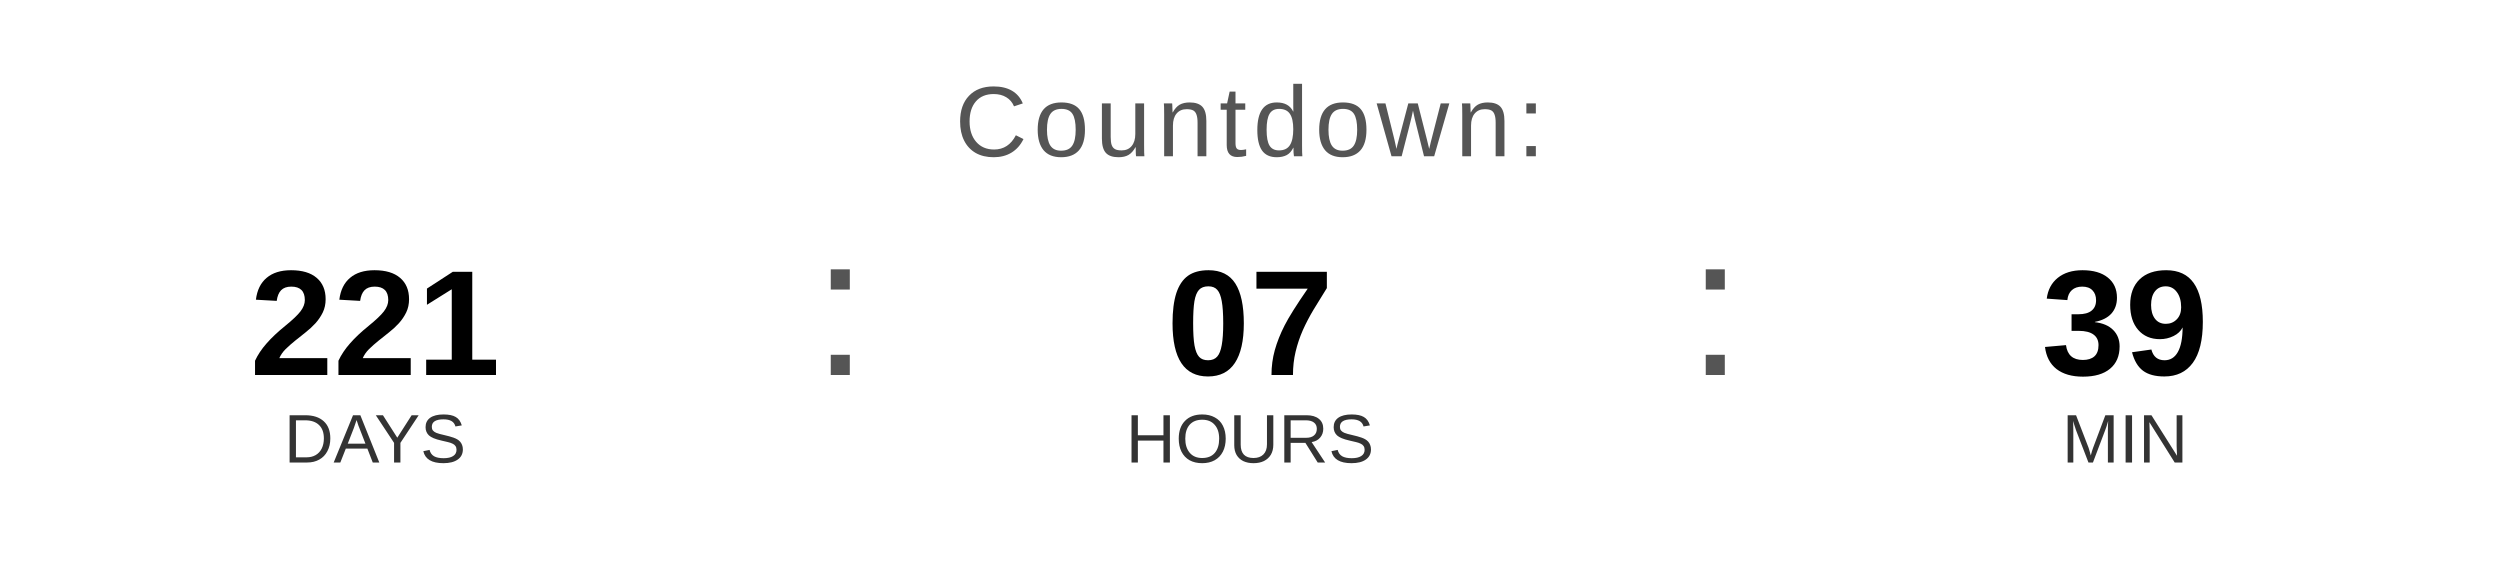
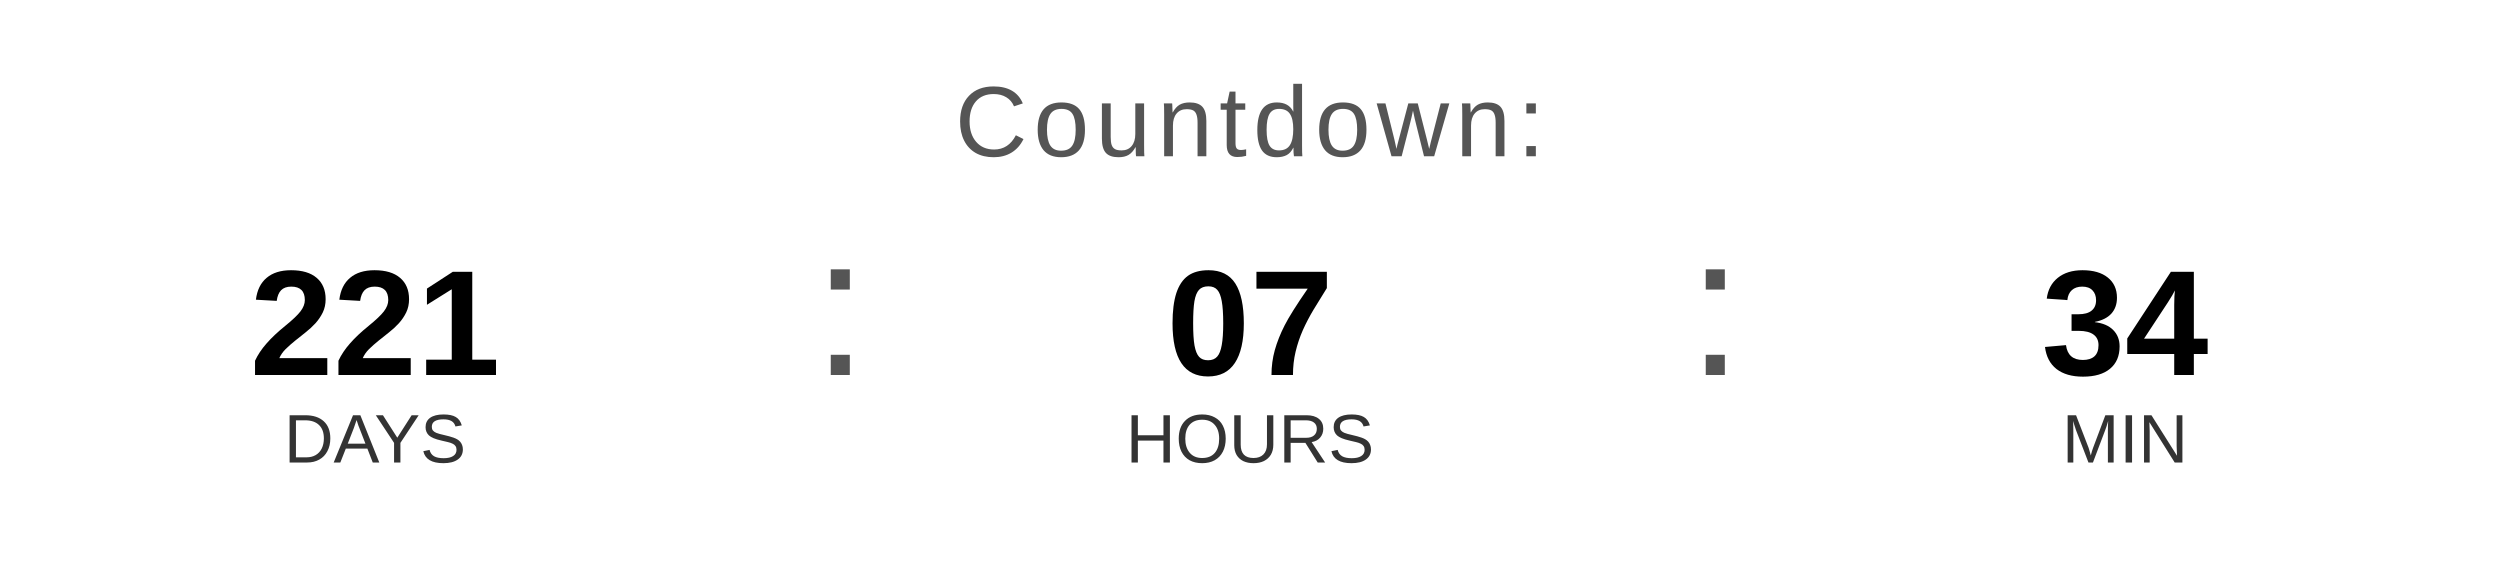
<svg xmlns="http://www.w3.org/2000/svg" width="400" height="90" viewBox="0 0 400 90">
  <text x="200" y="25" font-family="Arial, Helvetica, sans-serif" font-size="16" fill="#555555" text-anchor="middle" letter-spacing="1">
    Countdown:
  </text>
  <text x="60" y="60" font-family="Arial, Helvetica, sans-serif" font-size="24" font-weight="bold" fill="#000000" text-anchor="middle">221</text>
  <text x="60" y="74" font-family="Arial, Helvetica, sans-serif" font-size="11" fill="#333333" text-anchor="middle">DAYS</text>
  <text x="130" y="60" font-family="Arial, sans-serif" font-size="32" fill="#555555">:</text>
  <text x="200" y="60" font-family="Arial, Helvetica, sans-serif" font-size="24" font-weight="bold" fill="#000000" text-anchor="middle">07</text>
  <text x="200" y="74" font-family="Arial, Helvetica, sans-serif" font-size="11" fill="#333333" text-anchor="middle">HOURS</text>
  <text x="270" y="60" font-family="Arial, sans-serif" font-size="32" fill="#555555">:</text>
-   <text x="340" y="60" font-family="Arial, Helvetica, sans-serif" font-size="24" font-weight="bold" fill="#000000" text-anchor="middle">39</text>
+   <text x="340" y="60" font-family="Arial, Helvetica, sans-serif" font-size="24" font-weight="bold" fill="#000000" text-anchor="middle">34</text>
  <text x="340" y="74" font-family="Arial, Helvetica, sans-serif" font-size="11" fill="#333333" text-anchor="middle">MIN</text>
</svg>
